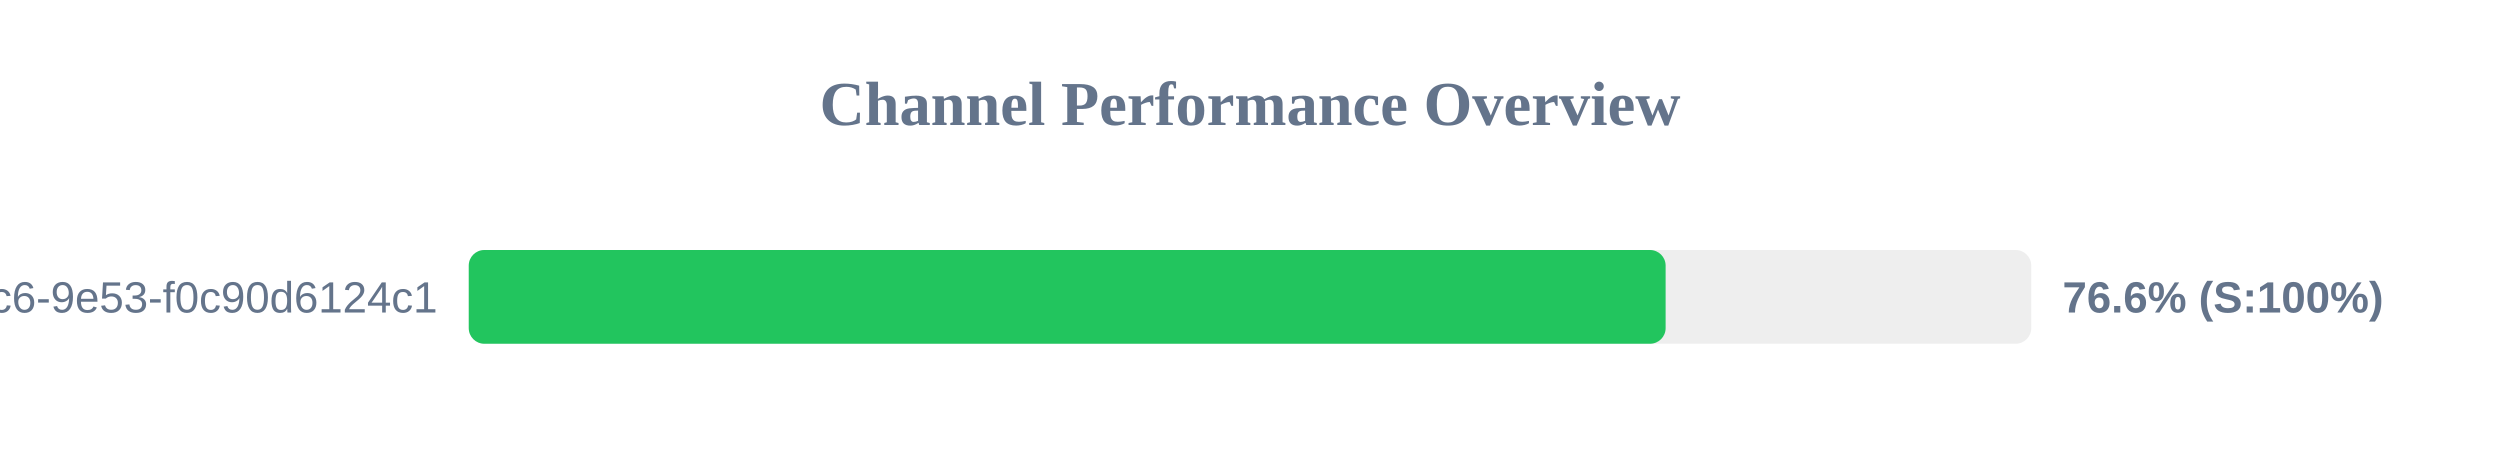
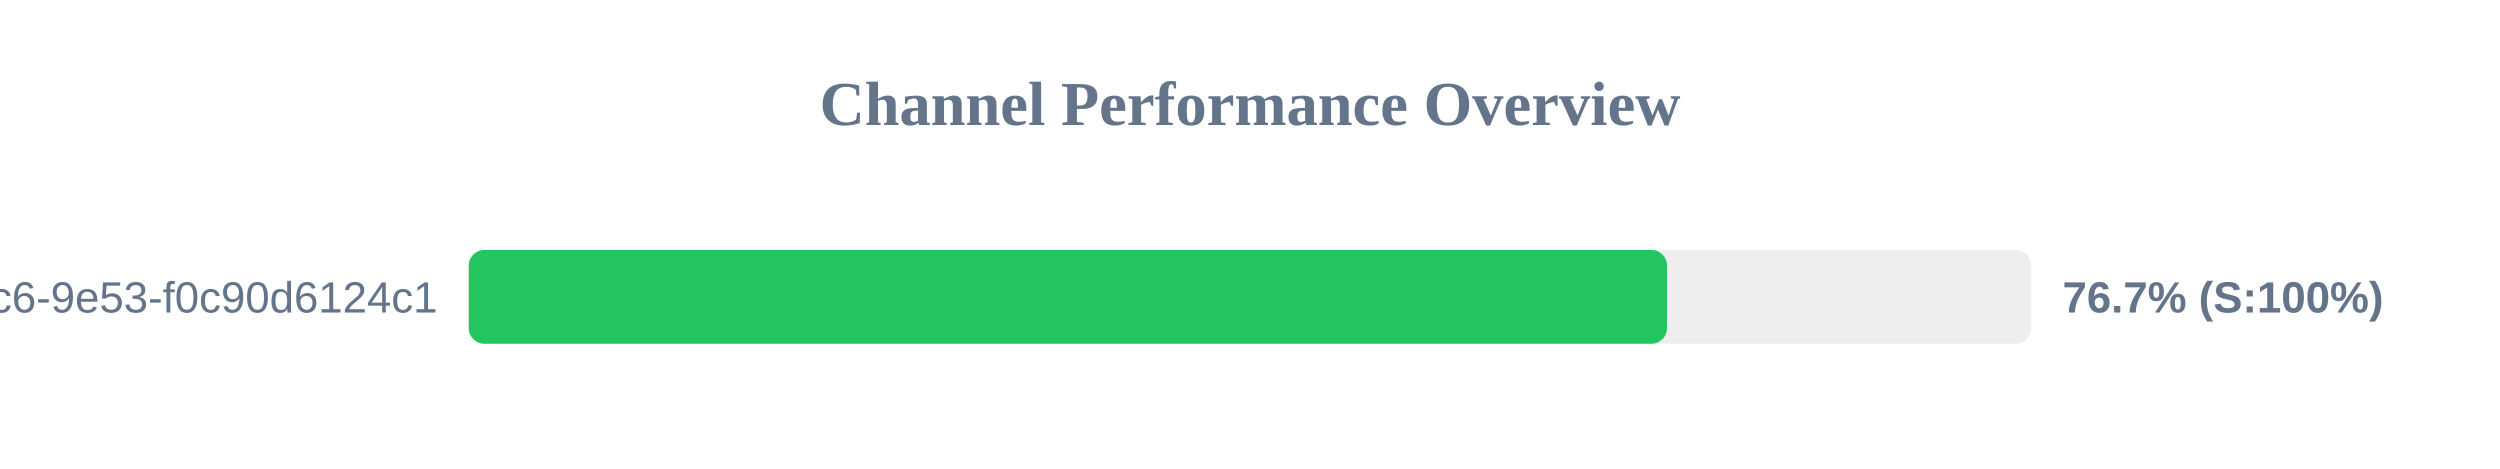
<svg xmlns="http://www.w3.org/2000/svg" width="800" height="150" version="1.1">
  <style>
        .row { font: 14px Arial; fill: #64748b; }
        .score { font: bold 14px Arial; fill: #64748b; }
    </style>
  <text x="400" y="40" text-anchor="middle" font-size="20px" font-weight="bold" fill="#64748b">Channel Performance Overview</text>
  <rect x="150" y="80" width="500" height="30" fill="#eee" rx="5" />
-   <rect x="150" y="80" width="383.0" height="30" fill="#22c55e" rx="5" />
+   <rect x="150" y="80" width="383.45" height="30" fill="#22c55e" rx="5" />
  <text x="140" y="100" text-anchor="end" class="row">?uuid=4685eb2a-5ddb-4dc6-9e53-f0c90d6124c1</text>
-   <text x="660" y="100" text-anchor="start" class="score">76.6% (S:100%)</text>
+   <text x="660" y="100" text-anchor="start" class="score">76.7% (S:100%)</text>
</svg>
